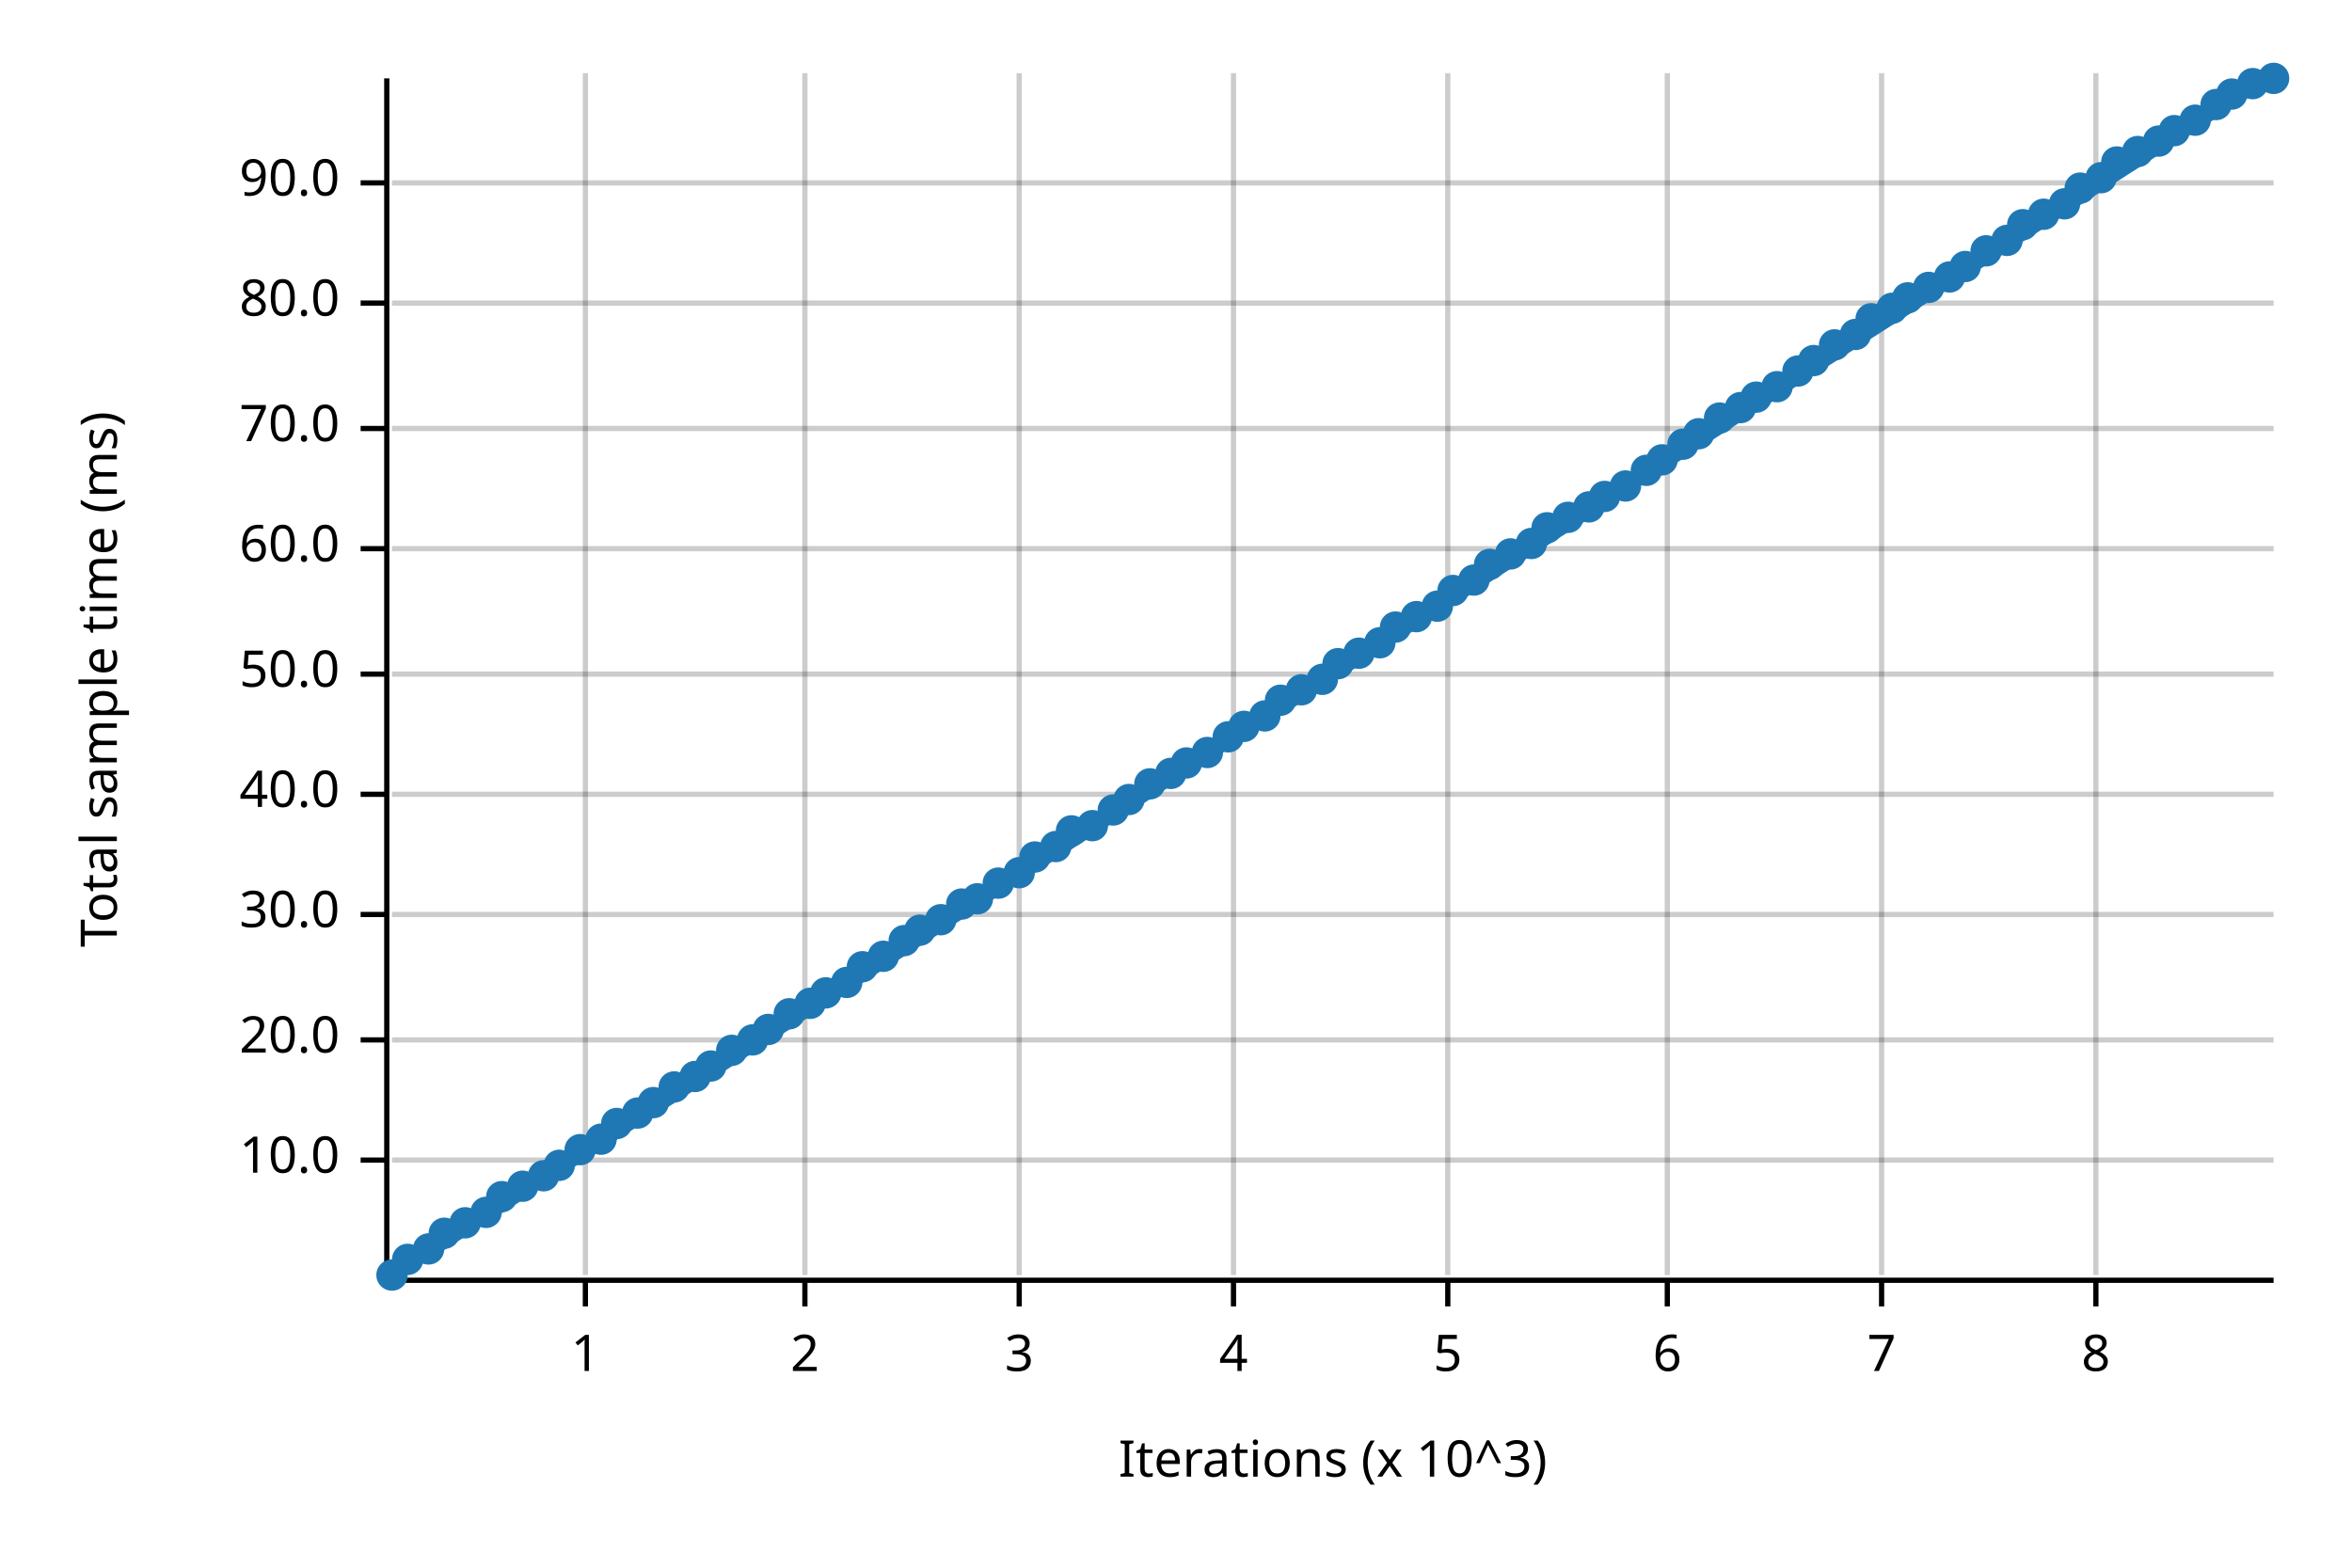
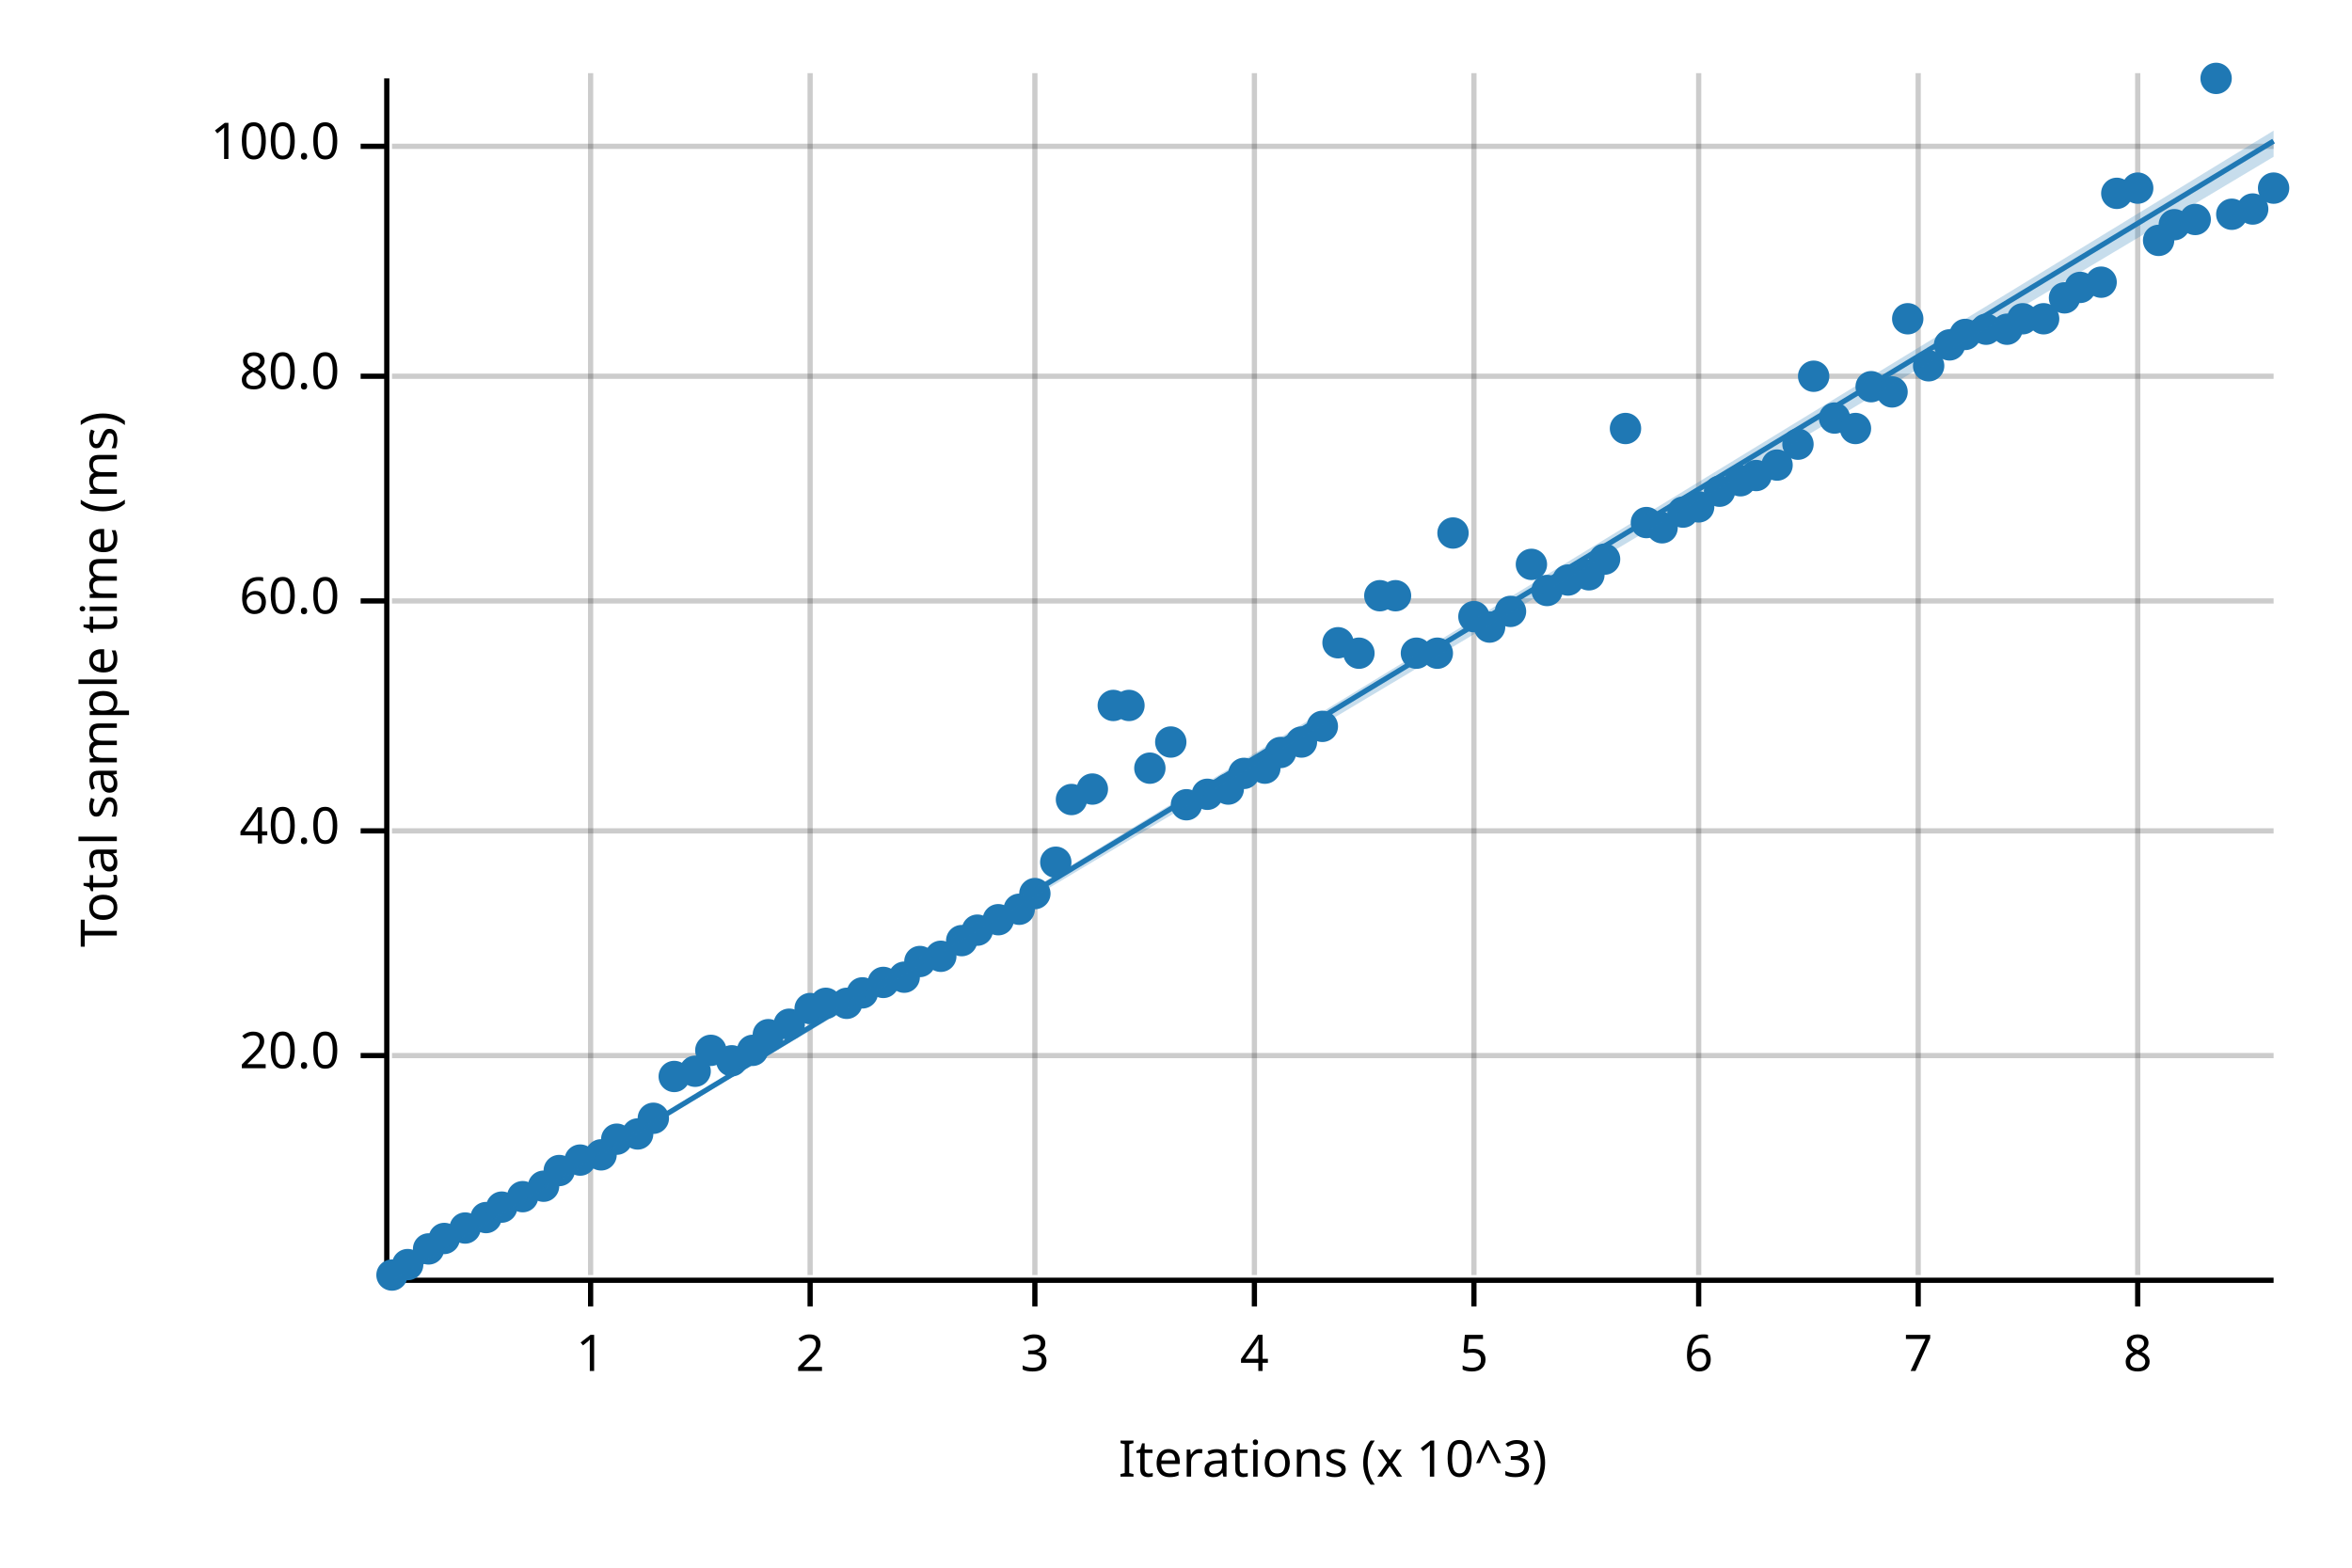
<svg xmlns="http://www.w3.org/2000/svg" width="450" height="300" viewBox="0 0 450 300">
  <text x="15" y="130" dy="0.76em" text-anchor="middle" font-family="sans-serif" font-size="9.677" opacity="1" fill="#000000" transform="rotate(270, 15, 130)">
Total sample time (ms)
</text>
  <text x="255" y="285" dy="-0.5ex" text-anchor="middle" font-family="sans-serif" font-size="9.677" opacity="1" fill="#000000">
Iterations (x 10^3)
</text>
-   <line opacity="0.2" stroke="#000000" stroke-width="1" x1="112" y1="244" x2="112" y2="14" />
-   <line opacity="0.2" stroke="#000000" stroke-width="1" x1="154" y1="244" x2="154" y2="14" />
-   <line opacity="0.2" stroke="#000000" stroke-width="1" x1="195" y1="244" x2="195" y2="14" />
-   <line opacity="0.2" stroke="#000000" stroke-width="1" x1="236" y1="244" x2="236" y2="14" />
-   <line opacity="0.2" stroke="#000000" stroke-width="1" x1="277" y1="244" x2="277" y2="14" />
-   <line opacity="0.2" stroke="#000000" stroke-width="1" x1="319" y1="244" x2="319" y2="14" />
-   <line opacity="0.2" stroke="#000000" stroke-width="1" x1="360" y1="244" x2="360" y2="14" />
-   <line opacity="0.2" stroke="#000000" stroke-width="1" x1="401" y1="244" x2="401" y2="14" />
-   <line opacity="0.2" stroke="#000000" stroke-width="1" x1="75" y1="222" x2="435" y2="222" />
-   <line opacity="0.2" stroke="#000000" stroke-width="1" x1="75" y1="199" x2="435" y2="199" />
-   <line opacity="0.2" stroke="#000000" stroke-width="1" x1="75" y1="175" x2="435" y2="175" />
-   <line opacity="0.2" stroke="#000000" stroke-width="1" x1="75" y1="152" x2="435" y2="152" />
-   <line opacity="0.2" stroke="#000000" stroke-width="1" x1="75" y1="129" x2="435" y2="129" />
-   <line opacity="0.2" stroke="#000000" stroke-width="1" x1="75" y1="105" x2="435" y2="105" />
-   <line opacity="0.2" stroke="#000000" stroke-width="1" x1="75" y1="82" x2="435" y2="82" />
-   <line opacity="0.2" stroke="#000000" stroke-width="1" x1="75" y1="58" x2="435" y2="58" />
-   <line opacity="0.2" stroke="#000000" stroke-width="1" x1="75" y1="35" x2="435" y2="35" />
+   <line opacity="0.2" stroke="#000000" stroke-width="1" x1="113" y1="244" x2="113" y2="14" />
+   <line opacity="0.2" stroke="#000000" stroke-width="1" x1="155" y1="244" x2="155" y2="14" />
+   <line opacity="0.2" stroke="#000000" stroke-width="1" x1="198" y1="244" x2="198" y2="14" />
+   <line opacity="0.2" stroke="#000000" stroke-width="1" x1="240" y1="244" x2="240" y2="14" />
+   <line opacity="0.2" stroke="#000000" stroke-width="1" x1="282" y1="244" x2="282" y2="14" />
+   <line opacity="0.2" stroke="#000000" stroke-width="1" x1="325" y1="244" x2="325" y2="14" />
+   <line opacity="0.2" stroke="#000000" stroke-width="1" x1="367" y1="244" x2="367" y2="14" />
+   <line opacity="0.2" stroke="#000000" stroke-width="1" x1="409" y1="244" x2="409" y2="14" />
+   <line opacity="0.2" stroke="#000000" stroke-width="1" x1="75" y1="202" x2="435" y2="202" />
+   <line opacity="0.2" stroke="#000000" stroke-width="1" x1="75" y1="159" x2="435" y2="159" />
+   <line opacity="0.2" stroke="#000000" stroke-width="1" x1="75" y1="115" x2="435" y2="115" />
+   <line opacity="0.2" stroke="#000000" stroke-width="1" x1="75" y1="72" x2="435" y2="72" />
+   <line opacity="0.2" stroke="#000000" stroke-width="1" x1="75" y1="28" x2="435" y2="28" />
  <polyline fill="none" opacity="1" stroke="#000000" stroke-width="1" points="74,15 74,245 " />
-   <text x="65" y="222" dy="0.5ex" text-anchor="end" font-family="sans-serif" font-size="9.677" opacity="1" fill="#000000">
- 10.0
- </text>
-   <polyline fill="none" opacity="1" stroke="#000000" stroke-width="1" points="69,222 74,222 " />
-   <text x="65" y="199" dy="0.5ex" text-anchor="end" font-family="sans-serif" font-size="9.677" opacity="1" fill="#000000">
+   <text x="65" y="202" dy="0.5ex" text-anchor="end" font-family="sans-serif" font-size="9.677" opacity="1" fill="#000000">
20.0
</text>
-   <polyline fill="none" opacity="1" stroke="#000000" stroke-width="1" points="69,199 74,199 " />
-   <text x="65" y="175" dy="0.5ex" text-anchor="end" font-family="sans-serif" font-size="9.677" opacity="1" fill="#000000">
- 30.0
- </text>
-   <polyline fill="none" opacity="1" stroke="#000000" stroke-width="1" points="69,175 74,175 " />
-   <text x="65" y="152" dy="0.5ex" text-anchor="end" font-family="sans-serif" font-size="9.677" opacity="1" fill="#000000">
+   <polyline fill="none" opacity="1" stroke="#000000" stroke-width="1" points="69,202 74,202 " />
+   <text x="65" y="159" dy="0.5ex" text-anchor="end" font-family="sans-serif" font-size="9.677" opacity="1" fill="#000000">
40.0
</text>
-   <polyline fill="none" opacity="1" stroke="#000000" stroke-width="1" points="69,152 74,152 " />
-   <text x="65" y="129" dy="0.5ex" text-anchor="end" font-family="sans-serif" font-size="9.677" opacity="1" fill="#000000">
- 50.0
- </text>
-   <polyline fill="none" opacity="1" stroke="#000000" stroke-width="1" points="69,129 74,129 " />
-   <text x="65" y="105" dy="0.5ex" text-anchor="end" font-family="sans-serif" font-size="9.677" opacity="1" fill="#000000">
+   <polyline fill="none" opacity="1" stroke="#000000" stroke-width="1" points="69,159 74,159 " />
+   <text x="65" y="115" dy="0.5ex" text-anchor="end" font-family="sans-serif" font-size="9.677" opacity="1" fill="#000000">
60.0
</text>
-   <polyline fill="none" opacity="1" stroke="#000000" stroke-width="1" points="69,105 74,105 " />
-   <text x="65" y="82" dy="0.5ex" text-anchor="end" font-family="sans-serif" font-size="9.677" opacity="1" fill="#000000">
- 70.0
- </text>
-   <polyline fill="none" opacity="1" stroke="#000000" stroke-width="1" points="69,82 74,82 " />
-   <text x="65" y="58" dy="0.5ex" text-anchor="end" font-family="sans-serif" font-size="9.677" opacity="1" fill="#000000">
+   <polyline fill="none" opacity="1" stroke="#000000" stroke-width="1" points="69,115 74,115 " />
+   <text x="65" y="72" dy="0.5ex" text-anchor="end" font-family="sans-serif" font-size="9.677" opacity="1" fill="#000000">
80.0
</text>
-   <polyline fill="none" opacity="1" stroke="#000000" stroke-width="1" points="69,58 74,58 " />
-   <text x="65" y="35" dy="0.5ex" text-anchor="end" font-family="sans-serif" font-size="9.677" opacity="1" fill="#000000">
- 90.0
+   <polyline fill="none" opacity="1" stroke="#000000" stroke-width="1" points="69,72 74,72 " />
+   <text x="65" y="28" dy="0.5ex" text-anchor="end" font-family="sans-serif" font-size="9.677" opacity="1" fill="#000000">
+ 100.0
</text>
-   <polyline fill="none" opacity="1" stroke="#000000" stroke-width="1" points="69,35 74,35 " />
+   <polyline fill="none" opacity="1" stroke="#000000" stroke-width="1" points="69,28 74,28 " />
  <polyline fill="none" opacity="1" stroke="#000000" stroke-width="1" points="75,245 435,245 " />
-   <text x="112" y="255" dy="0.76em" text-anchor="middle" font-family="sans-serif" font-size="9.677" opacity="1" fill="#000000">
+   <text x="113" y="255" dy="0.76em" text-anchor="middle" font-family="sans-serif" font-size="9.677" opacity="1" fill="#000000">
1
</text>
-   <polyline fill="none" opacity="1" stroke="#000000" stroke-width="1" points="112,245 112,250 " />
-   <text x="154" y="255" dy="0.76em" text-anchor="middle" font-family="sans-serif" font-size="9.677" opacity="1" fill="#000000">
+   <polyline fill="none" opacity="1" stroke="#000000" stroke-width="1" points="113,245 113,250 " />
+   <text x="155" y="255" dy="0.76em" text-anchor="middle" font-family="sans-serif" font-size="9.677" opacity="1" fill="#000000">
2
</text>
-   <polyline fill="none" opacity="1" stroke="#000000" stroke-width="1" points="154,245 154,250 " />
-   <text x="195" y="255" dy="0.76em" text-anchor="middle" font-family="sans-serif" font-size="9.677" opacity="1" fill="#000000">
+   <polyline fill="none" opacity="1" stroke="#000000" stroke-width="1" points="155,245 155,250 " />
+   <text x="198" y="255" dy="0.76em" text-anchor="middle" font-family="sans-serif" font-size="9.677" opacity="1" fill="#000000">
3
</text>
-   <polyline fill="none" opacity="1" stroke="#000000" stroke-width="1" points="195,245 195,250 " />
-   <text x="236" y="255" dy="0.76em" text-anchor="middle" font-family="sans-serif" font-size="9.677" opacity="1" fill="#000000">
+   <polyline fill="none" opacity="1" stroke="#000000" stroke-width="1" points="198,245 198,250 " />
+   <text x="240" y="255" dy="0.76em" text-anchor="middle" font-family="sans-serif" font-size="9.677" opacity="1" fill="#000000">
4
</text>
-   <polyline fill="none" opacity="1" stroke="#000000" stroke-width="1" points="236,245 236,250 " />
-   <text x="277" y="255" dy="0.76em" text-anchor="middle" font-family="sans-serif" font-size="9.677" opacity="1" fill="#000000">
+   <polyline fill="none" opacity="1" stroke="#000000" stroke-width="1" points="240,245 240,250 " />
+   <text x="282" y="255" dy="0.76em" text-anchor="middle" font-family="sans-serif" font-size="9.677" opacity="1" fill="#000000">
5
</text>
-   <polyline fill="none" opacity="1" stroke="#000000" stroke-width="1" points="277,245 277,250 " />
-   <text x="319" y="255" dy="0.76em" text-anchor="middle" font-family="sans-serif" font-size="9.677" opacity="1" fill="#000000">
+   <polyline fill="none" opacity="1" stroke="#000000" stroke-width="1" points="282,245 282,250 " />
+   <text x="325" y="255" dy="0.76em" text-anchor="middle" font-family="sans-serif" font-size="9.677" opacity="1" fill="#000000">
6
</text>
-   <polyline fill="none" opacity="1" stroke="#000000" stroke-width="1" points="319,245 319,250 " />
-   <text x="360" y="255" dy="0.76em" text-anchor="middle" font-family="sans-serif" font-size="9.677" opacity="1" fill="#000000">
+   <polyline fill="none" opacity="1" stroke="#000000" stroke-width="1" points="325,245 325,250 " />
+   <text x="367" y="255" dy="0.76em" text-anchor="middle" font-family="sans-serif" font-size="9.677" opacity="1" fill="#000000">
7
</text>
-   <polyline fill="none" opacity="1" stroke="#000000" stroke-width="1" points="360,245 360,250 " />
-   <text x="401" y="255" dy="0.76em" text-anchor="middle" font-family="sans-serif" font-size="9.677" opacity="1" fill="#000000">
+   <polyline fill="none" opacity="1" stroke="#000000" stroke-width="1" points="367,245 367,250 " />
+   <text x="409" y="255" dy="0.76em" text-anchor="middle" font-family="sans-serif" font-size="9.677" opacity="1" fill="#000000">
8
</text>
-   <polyline fill="none" opacity="1" stroke="#000000" stroke-width="1" points="401,245 401,250 " />
+   <polyline fill="none" opacity="1" stroke="#000000" stroke-width="1" points="409,245 409,250 " />
  <circle cx="75" cy="244" r="3" opacity="1" fill="#1F78B4" stroke="none" stroke-width="1" />
-   <circle cx="78" cy="241" r="3" opacity="1" fill="#1F78B4" stroke="none" stroke-width="1" />
+   <circle cx="78" cy="242" r="3" opacity="1" fill="#1F78B4" stroke="none" stroke-width="1" />
  <circle cx="82" cy="239" r="3" opacity="1" fill="#1F78B4" stroke="none" stroke-width="1" />
-   <circle cx="85" cy="236" r="3" opacity="1" fill="#1F78B4" stroke="none" stroke-width="1" />
-   <circle cx="89" cy="234" r="3" opacity="1" fill="#1F78B4" stroke="none" stroke-width="1" />
-   <circle cx="93" cy="232" r="3" opacity="1" fill="#1F78B4" stroke="none" stroke-width="1" />
-   <circle cx="96" cy="229" r="3" opacity="1" fill="#1F78B4" stroke="none" stroke-width="1" />
-   <circle cx="100" cy="227" r="3" opacity="1" fill="#1F78B4" stroke="none" stroke-width="1" />
-   <circle cx="104" cy="225" r="3" opacity="1" fill="#1F78B4" stroke="none" stroke-width="1" />
-   <circle cx="107" cy="223" r="3" opacity="1" fill="#1F78B4" stroke="none" stroke-width="1" />
-   <circle cx="111" cy="220" r="3" opacity="1" fill="#1F78B4" stroke="none" stroke-width="1" />
-   <circle cx="115" cy="218" r="3" opacity="1" fill="#1F78B4" stroke="none" stroke-width="1" />
-   <circle cx="118" cy="215" r="3" opacity="1" fill="#1F78B4" stroke="none" stroke-width="1" />
-   <circle cx="122" cy="213" r="3" opacity="1" fill="#1F78B4" stroke="none" stroke-width="1" />
-   <circle cx="125" cy="211" r="3" opacity="1" fill="#1F78B4" stroke="none" stroke-width="1" />
-   <circle cx="129" cy="208" r="3" opacity="1" fill="#1F78B4" stroke="none" stroke-width="1" />
-   <circle cx="133" cy="206" r="3" opacity="1" fill="#1F78B4" stroke="none" stroke-width="1" />
-   <circle cx="136" cy="204" r="3" opacity="1" fill="#1F78B4" stroke="none" stroke-width="1" />
-   <circle cx="140" cy="201" r="3" opacity="1" fill="#1F78B4" stroke="none" stroke-width="1" />
-   <circle cx="144" cy="199" r="3" opacity="1" fill="#1F78B4" stroke="none" stroke-width="1" />
-   <circle cx="147" cy="197" r="3" opacity="1" fill="#1F78B4" stroke="none" stroke-width="1" />
-   <circle cx="151" cy="194" r="3" opacity="1" fill="#1F78B4" stroke="none" stroke-width="1" />
-   <circle cx="155" cy="192" r="3" opacity="1" fill="#1F78B4" stroke="none" stroke-width="1" />
-   <circle cx="158" cy="190" r="3" opacity="1" fill="#1F78B4" stroke="none" stroke-width="1" />
-   <circle cx="162" cy="188" r="3" opacity="1" fill="#1F78B4" stroke="none" stroke-width="1" />
-   <circle cx="165" cy="185" r="3" opacity="1" fill="#1F78B4" stroke="none" stroke-width="1" />
-   <circle cx="169" cy="183" r="3" opacity="1" fill="#1F78B4" stroke="none" stroke-width="1" />
-   <circle cx="173" cy="180" r="3" opacity="1" fill="#1F78B4" stroke="none" stroke-width="1" />
-   <circle cx="176" cy="178" r="3" opacity="1" fill="#1F78B4" stroke="none" stroke-width="1" />
-   <circle cx="180" cy="176" r="3" opacity="1" fill="#1F78B4" stroke="none" stroke-width="1" />
-   <circle cx="184" cy="173" r="3" opacity="1" fill="#1F78B4" stroke="none" stroke-width="1" />
-   <circle cx="187" cy="172" r="3" opacity="1" fill="#1F78B4" stroke="none" stroke-width="1" />
-   <circle cx="191" cy="169" r="3" opacity="1" fill="#1F78B4" stroke="none" stroke-width="1" />
-   <circle cx="195" cy="167" r="3" opacity="1" fill="#1F78B4" stroke="none" stroke-width="1" />
-   <circle cx="198" cy="164" r="3" opacity="1" fill="#1F78B4" stroke="none" stroke-width="1" />
-   <circle cx="202" cy="162" r="3" opacity="1" fill="#1F78B4" stroke="none" stroke-width="1" />
-   <circle cx="205" cy="159" r="3" opacity="1" fill="#1F78B4" stroke="none" stroke-width="1" />
-   <circle cx="209" cy="158" r="3" opacity="1" fill="#1F78B4" stroke="none" stroke-width="1" />
-   <circle cx="213" cy="155" r="3" opacity="1" fill="#1F78B4" stroke="none" stroke-width="1" />
-   <circle cx="216" cy="153" r="3" opacity="1" fill="#1F78B4" stroke="none" stroke-width="1" />
-   <circle cx="220" cy="150" r="3" opacity="1" fill="#1F78B4" stroke="none" stroke-width="1" />
-   <circle cx="224" cy="148" r="3" opacity="1" fill="#1F78B4" stroke="none" stroke-width="1" />
-   <circle cx="227" cy="146" r="3" opacity="1" fill="#1F78B4" stroke="none" stroke-width="1" />
-   <circle cx="231" cy="144" r="3" opacity="1" fill="#1F78B4" stroke="none" stroke-width="1" />
-   <circle cx="235" cy="141" r="3" opacity="1" fill="#1F78B4" stroke="none" stroke-width="1" />
-   <circle cx="238" cy="139" r="3" opacity="1" fill="#1F78B4" stroke="none" stroke-width="1" />
-   <circle cx="242" cy="137" r="3" opacity="1" fill="#1F78B4" stroke="none" stroke-width="1" />
-   <circle cx="245" cy="134" r="3" opacity="1" fill="#1F78B4" stroke="none" stroke-width="1" />
-   <circle cx="249" cy="132" r="3" opacity="1" fill="#1F78B4" stroke="none" stroke-width="1" />
-   <circle cx="253" cy="130" r="3" opacity="1" fill="#1F78B4" stroke="none" stroke-width="1" />
-   <circle cx="256" cy="127" r="3" opacity="1" fill="#1F78B4" stroke="none" stroke-width="1" />
+   <circle cx="85" cy="237" r="3" opacity="1" fill="#1F78B4" stroke="none" stroke-width="1" />
+   <circle cx="89" cy="235" r="3" opacity="1" fill="#1F78B4" stroke="none" stroke-width="1" />
+   <circle cx="93" cy="233" r="3" opacity="1" fill="#1F78B4" stroke="none" stroke-width="1" />
+   <circle cx="96" cy="231" r="3" opacity="1" fill="#1F78B4" stroke="none" stroke-width="1" />
+   <circle cx="100" cy="229" r="3" opacity="1" fill="#1F78B4" stroke="none" stroke-width="1" />
+   <circle cx="104" cy="227" r="3" opacity="1" fill="#1F78B4" stroke="none" stroke-width="1" />
+   <circle cx="107" cy="224" r="3" opacity="1" fill="#1F78B4" stroke="none" stroke-width="1" />
+   <circle cx="111" cy="222" r="3" opacity="1" fill="#1F78B4" stroke="none" stroke-width="1" />
+   <circle cx="115" cy="221" r="3" opacity="1" fill="#1F78B4" stroke="none" stroke-width="1" />
+   <circle cx="118" cy="218" r="3" opacity="1" fill="#1F78B4" stroke="none" stroke-width="1" />
+   <circle cx="122" cy="217" r="3" opacity="1" fill="#1F78B4" stroke="none" stroke-width="1" />
+   <circle cx="125" cy="214" r="3" opacity="1" fill="#1F78B4" stroke="none" stroke-width="1" />
+   <circle cx="129" cy="206" r="3" opacity="1" fill="#1F78B4" stroke="none" stroke-width="1" />
+   <circle cx="133" cy="205" r="3" opacity="1" fill="#1F78B4" stroke="none" stroke-width="1" />
+   <circle cx="136" cy="201" r="3" opacity="1" fill="#1F78B4" stroke="none" stroke-width="1" />
+   <circle cx="140" cy="203" r="3" opacity="1" fill="#1F78B4" stroke="none" stroke-width="1" />
+   <circle cx="144" cy="201" r="3" opacity="1" fill="#1F78B4" stroke="none" stroke-width="1" />
+   <circle cx="147" cy="198" r="3" opacity="1" fill="#1F78B4" stroke="none" stroke-width="1" />
+   <circle cx="151" cy="196" r="3" opacity="1" fill="#1F78B4" stroke="none" stroke-width="1" />
+   <circle cx="155" cy="193" r="3" opacity="1" fill="#1F78B4" stroke="none" stroke-width="1" />
+   <circle cx="158" cy="192" r="3" opacity="1" fill="#1F78B4" stroke="none" stroke-width="1" />
+   <circle cx="162" cy="192" r="3" opacity="1" fill="#1F78B4" stroke="none" stroke-width="1" />
+   <circle cx="165" cy="190" r="3" opacity="1" fill="#1F78B4" stroke="none" stroke-width="1" />
+   <circle cx="169" cy="188" r="3" opacity="1" fill="#1F78B4" stroke="none" stroke-width="1" />
+   <circle cx="173" cy="187" r="3" opacity="1" fill="#1F78B4" stroke="none" stroke-width="1" />
+   <circle cx="176" cy="184" r="3" opacity="1" fill="#1F78B4" stroke="none" stroke-width="1" />
+   <circle cx="180" cy="183" r="3" opacity="1" fill="#1F78B4" stroke="none" stroke-width="1" />
+   <circle cx="184" cy="180" r="3" opacity="1" fill="#1F78B4" stroke="none" stroke-width="1" />
+   <circle cx="187" cy="178" r="3" opacity="1" fill="#1F78B4" stroke="none" stroke-width="1" />
+   <circle cx="191" cy="176" r="3" opacity="1" fill="#1F78B4" stroke="none" stroke-width="1" />
+   <circle cx="195" cy="174" r="3" opacity="1" fill="#1F78B4" stroke="none" stroke-width="1" />
+   <circle cx="198" cy="171" r="3" opacity="1" fill="#1F78B4" stroke="none" stroke-width="1" />
+   <circle cx="202" cy="165" r="3" opacity="1" fill="#1F78B4" stroke="none" stroke-width="1" />
+   <circle cx="205" cy="153" r="3" opacity="1" fill="#1F78B4" stroke="none" stroke-width="1" />
+   <circle cx="209" cy="151" r="3" opacity="1" fill="#1F78B4" stroke="none" stroke-width="1" />
+   <circle cx="213" cy="135" r="3" opacity="1" fill="#1F78B4" stroke="none" stroke-width="1" />
+   <circle cx="216" cy="135" r="3" opacity="1" fill="#1F78B4" stroke="none" stroke-width="1" />
+   <circle cx="220" cy="147" r="3" opacity="1" fill="#1F78B4" stroke="none" stroke-width="1" />
+   <circle cx="224" cy="142" r="3" opacity="1" fill="#1F78B4" stroke="none" stroke-width="1" />
+   <circle cx="227" cy="154" r="3" opacity="1" fill="#1F78B4" stroke="none" stroke-width="1" />
+   <circle cx="231" cy="152" r="3" opacity="1" fill="#1F78B4" stroke="none" stroke-width="1" />
+   <circle cx="235" cy="151" r="3" opacity="1" fill="#1F78B4" stroke="none" stroke-width="1" />
+   <circle cx="238" cy="148" r="3" opacity="1" fill="#1F78B4" stroke="none" stroke-width="1" />
+   <circle cx="242" cy="147" r="3" opacity="1" fill="#1F78B4" stroke="none" stroke-width="1" />
+   <circle cx="245" cy="144" r="3" opacity="1" fill="#1F78B4" stroke="none" stroke-width="1" />
+   <circle cx="249" cy="142" r="3" opacity="1" fill="#1F78B4" stroke="none" stroke-width="1" />
+   <circle cx="253" cy="139" r="3" opacity="1" fill="#1F78B4" stroke="none" stroke-width="1" />
+   <circle cx="256" cy="123" r="3" opacity="1" fill="#1F78B4" stroke="none" stroke-width="1" />
  <circle cx="260" cy="125" r="3" opacity="1" fill="#1F78B4" stroke="none" stroke-width="1" />
-   <circle cx="264" cy="123" r="3" opacity="1" fill="#1F78B4" stroke="none" stroke-width="1" />
-   <circle cx="267" cy="120" r="3" opacity="1" fill="#1F78B4" stroke="none" stroke-width="1" />
-   <circle cx="271" cy="118" r="3" opacity="1" fill="#1F78B4" stroke="none" stroke-width="1" />
-   <circle cx="275" cy="116" r="3" opacity="1" fill="#1F78B4" stroke="none" stroke-width="1" />
-   <circle cx="278" cy="113" r="3" opacity="1" fill="#1F78B4" stroke="none" stroke-width="1" />
-   <circle cx="282" cy="111" r="3" opacity="1" fill="#1F78B4" stroke="none" stroke-width="1" />
-   <circle cx="285" cy="108" r="3" opacity="1" fill="#1F78B4" stroke="none" stroke-width="1" />
-   <circle cx="289" cy="106" r="3" opacity="1" fill="#1F78B4" stroke="none" stroke-width="1" />
-   <circle cx="293" cy="104" r="3" opacity="1" fill="#1F78B4" stroke="none" stroke-width="1" />
-   <circle cx="296" cy="101" r="3" opacity="1" fill="#1F78B4" stroke="none" stroke-width="1" />
-   <circle cx="300" cy="99" r="3" opacity="1" fill="#1F78B4" stroke="none" stroke-width="1" />
-   <circle cx="304" cy="97" r="3" opacity="1" fill="#1F78B4" stroke="none" stroke-width="1" />
-   <circle cx="307" cy="95" r="3" opacity="1" fill="#1F78B4" stroke="none" stroke-width="1" />
-   <circle cx="311" cy="93" r="3" opacity="1" fill="#1F78B4" stroke="none" stroke-width="1" />
-   <circle cx="315" cy="90" r="3" opacity="1" fill="#1F78B4" stroke="none" stroke-width="1" />
-   <circle cx="318" cy="88" r="3" opacity="1" fill="#1F78B4" stroke="none" stroke-width="1" />
-   <circle cx="322" cy="85" r="3" opacity="1" fill="#1F78B4" stroke="none" stroke-width="1" />
-   <circle cx="325" cy="83" r="3" opacity="1" fill="#1F78B4" stroke="none" stroke-width="1" />
-   <circle cx="329" cy="80" r="3" opacity="1" fill="#1F78B4" stroke="none" stroke-width="1" />
-   <circle cx="333" cy="78" r="3" opacity="1" fill="#1F78B4" stroke="none" stroke-width="1" />
-   <circle cx="336" cy="76" r="3" opacity="1" fill="#1F78B4" stroke="none" stroke-width="1" />
-   <circle cx="340" cy="74" r="3" opacity="1" fill="#1F78B4" stroke="none" stroke-width="1" />
-   <circle cx="344" cy="71" r="3" opacity="1" fill="#1F78B4" stroke="none" stroke-width="1" />
-   <circle cx="347" cy="69" r="3" opacity="1" fill="#1F78B4" stroke="none" stroke-width="1" />
-   <circle cx="351" cy="66" r="3" opacity="1" fill="#1F78B4" stroke="none" stroke-width="1" />
-   <circle cx="355" cy="64" r="3" opacity="1" fill="#1F78B4" stroke="none" stroke-width="1" />
-   <circle cx="358" cy="61" r="3" opacity="1" fill="#1F78B4" stroke="none" stroke-width="1" />
-   <circle cx="362" cy="59" r="3" opacity="1" fill="#1F78B4" stroke="none" stroke-width="1" />
-   <circle cx="365" cy="57" r="3" opacity="1" fill="#1F78B4" stroke="none" stroke-width="1" />
-   <circle cx="369" cy="55" r="3" opacity="1" fill="#1F78B4" stroke="none" stroke-width="1" />
-   <circle cx="373" cy="53" r="3" opacity="1" fill="#1F78B4" stroke="none" stroke-width="1" />
-   <circle cx="376" cy="51" r="3" opacity="1" fill="#1F78B4" stroke="none" stroke-width="1" />
-   <circle cx="380" cy="48" r="3" opacity="1" fill="#1F78B4" stroke="none" stroke-width="1" />
-   <circle cx="384" cy="46" r="3" opacity="1" fill="#1F78B4" stroke="none" stroke-width="1" />
-   <circle cx="387" cy="43" r="3" opacity="1" fill="#1F78B4" stroke="none" stroke-width="1" />
-   <circle cx="391" cy="41" r="3" opacity="1" fill="#1F78B4" stroke="none" stroke-width="1" />
-   <circle cx="395" cy="39" r="3" opacity="1" fill="#1F78B4" stroke="none" stroke-width="1" />
-   <circle cx="398" cy="36" r="3" opacity="1" fill="#1F78B4" stroke="none" stroke-width="1" />
-   <circle cx="402" cy="34" r="3" opacity="1" fill="#1F78B4" stroke="none" stroke-width="1" />
-   <circle cx="405" cy="31" r="3" opacity="1" fill="#1F78B4" stroke="none" stroke-width="1" />
-   <circle cx="409" cy="29" r="3" opacity="1" fill="#1F78B4" stroke="none" stroke-width="1" />
-   <circle cx="413" cy="27" r="3" opacity="1" fill="#1F78B4" stroke="none" stroke-width="1" />
-   <circle cx="416" cy="25" r="3" opacity="1" fill="#1F78B4" stroke="none" stroke-width="1" />
-   <circle cx="420" cy="23" r="3" opacity="1" fill="#1F78B4" stroke="none" stroke-width="1" />
-   <circle cx="424" cy="20" r="3" opacity="1" fill="#1F78B4" stroke="none" stroke-width="1" />
-   <circle cx="427" cy="18" r="3" opacity="1" fill="#1F78B4" stroke="none" stroke-width="1" />
-   <circle cx="431" cy="16" r="3" opacity="1" fill="#1F78B4" stroke="none" stroke-width="1" />
-   <circle cx="435" cy="15" r="3" opacity="1" fill="#1F78B4" stroke="none" stroke-width="1" />
-   <polyline fill="none" opacity="1" stroke="#1F78B4" stroke-width="1" points="75,245 435,15 " />
-   <polygon opacity="0.25" fill="#1F78B4" points="75,245 435,15 435,15 " />
+   <circle cx="264" cy="114" r="3" opacity="1" fill="#1F78B4" stroke="none" stroke-width="1" />
+   <circle cx="267" cy="114" r="3" opacity="1" fill="#1F78B4" stroke="none" stroke-width="1" />
+   <circle cx="271" cy="125" r="3" opacity="1" fill="#1F78B4" stroke="none" stroke-width="1" />
+   <circle cx="275" cy="125" r="3" opacity="1" fill="#1F78B4" stroke="none" stroke-width="1" />
+   <circle cx="278" cy="102" r="3" opacity="1" fill="#1F78B4" stroke="none" stroke-width="1" />
+   <circle cx="282" cy="118" r="3" opacity="1" fill="#1F78B4" stroke="none" stroke-width="1" />
+   <circle cx="285" cy="120" r="3" opacity="1" fill="#1F78B4" stroke="none" stroke-width="1" />
+   <circle cx="289" cy="117" r="3" opacity="1" fill="#1F78B4" stroke="none" stroke-width="1" />
+   <circle cx="293" cy="108" r="3" opacity="1" fill="#1F78B4" stroke="none" stroke-width="1" />
+   <circle cx="296" cy="113" r="3" opacity="1" fill="#1F78B4" stroke="none" stroke-width="1" />
+   <circle cx="300" cy="111" r="3" opacity="1" fill="#1F78B4" stroke="none" stroke-width="1" />
+   <circle cx="304" cy="110" r="3" opacity="1" fill="#1F78B4" stroke="none" stroke-width="1" />
+   <circle cx="307" cy="107" r="3" opacity="1" fill="#1F78B4" stroke="none" stroke-width="1" />
+   <circle cx="311" cy="82" r="3" opacity="1" fill="#1F78B4" stroke="none" stroke-width="1" />
+   <circle cx="315" cy="100" r="3" opacity="1" fill="#1F78B4" stroke="none" stroke-width="1" />
+   <circle cx="318" cy="101" r="3" opacity="1" fill="#1F78B4" stroke="none" stroke-width="1" />
+   <circle cx="322" cy="98" r="3" opacity="1" fill="#1F78B4" stroke="none" stroke-width="1" />
+   <circle cx="325" cy="97" r="3" opacity="1" fill="#1F78B4" stroke="none" stroke-width="1" />
+   <circle cx="329" cy="94" r="3" opacity="1" fill="#1F78B4" stroke="none" stroke-width="1" />
+   <circle cx="333" cy="92" r="3" opacity="1" fill="#1F78B4" stroke="none" stroke-width="1" />
+   <circle cx="336" cy="91" r="3" opacity="1" fill="#1F78B4" stroke="none" stroke-width="1" />
+   <circle cx="340" cy="89" r="3" opacity="1" fill="#1F78B4" stroke="none" stroke-width="1" />
+   <circle cx="344" cy="85" r="3" opacity="1" fill="#1F78B4" stroke="none" stroke-width="1" />
+   <circle cx="347" cy="72" r="3" opacity="1" fill="#1F78B4" stroke="none" stroke-width="1" />
+   <circle cx="351" cy="80" r="3" opacity="1" fill="#1F78B4" stroke="none" stroke-width="1" />
+   <circle cx="355" cy="82" r="3" opacity="1" fill="#1F78B4" stroke="none" stroke-width="1" />
+   <circle cx="358" cy="74" r="3" opacity="1" fill="#1F78B4" stroke="none" stroke-width="1" />
+   <circle cx="362" cy="75" r="3" opacity="1" fill="#1F78B4" stroke="none" stroke-width="1" />
+   <circle cx="365" cy="61" r="3" opacity="1" fill="#1F78B4" stroke="none" stroke-width="1" />
+   <circle cx="369" cy="70" r="3" opacity="1" fill="#1F78B4" stroke="none" stroke-width="1" />
+   <circle cx="373" cy="66" r="3" opacity="1" fill="#1F78B4" stroke="none" stroke-width="1" />
+   <circle cx="376" cy="64" r="3" opacity="1" fill="#1F78B4" stroke="none" stroke-width="1" />
+   <circle cx="380" cy="63" r="3" opacity="1" fill="#1F78B4" stroke="none" stroke-width="1" />
+   <circle cx="384" cy="63" r="3" opacity="1" fill="#1F78B4" stroke="none" stroke-width="1" />
+   <circle cx="387" cy="61" r="3" opacity="1" fill="#1F78B4" stroke="none" stroke-width="1" />
+   <circle cx="391" cy="61" r="3" opacity="1" fill="#1F78B4" stroke="none" stroke-width="1" />
+   <circle cx="395" cy="57" r="3" opacity="1" fill="#1F78B4" stroke="none" stroke-width="1" />
+   <circle cx="398" cy="55" r="3" opacity="1" fill="#1F78B4" stroke="none" stroke-width="1" />
+   <circle cx="402" cy="54" r="3" opacity="1" fill="#1F78B4" stroke="none" stroke-width="1" />
+   <circle cx="405" cy="37" r="3" opacity="1" fill="#1F78B4" stroke="none" stroke-width="1" />
+   <circle cx="409" cy="36" r="3" opacity="1" fill="#1F78B4" stroke="none" stroke-width="1" />
+   <circle cx="413" cy="46" r="3" opacity="1" fill="#1F78B4" stroke="none" stroke-width="1" />
+   <circle cx="416" cy="43" r="3" opacity="1" fill="#1F78B4" stroke="none" stroke-width="1" />
+   <circle cx="420" cy="42" r="3" opacity="1" fill="#1F78B4" stroke="none" stroke-width="1" />
+   <circle cx="424" cy="15" r="3" opacity="1" fill="#1F78B4" stroke="none" stroke-width="1" />
+   <circle cx="427" cy="41" r="3" opacity="1" fill="#1F78B4" stroke="none" stroke-width="1" />
+   <circle cx="431" cy="40" r="3" opacity="1" fill="#1F78B4" stroke="none" stroke-width="1" />
+   <circle cx="435" cy="36" r="3" opacity="1" fill="#1F78B4" stroke="none" stroke-width="1" />
+   <polyline fill="none" opacity="1" stroke="#1F78B4" stroke-width="1" points="75,245 435,27 " />
+   <polygon opacity="0.25" fill="#1F78B4" points="75,245 435,30 435,25 " />
</svg>
